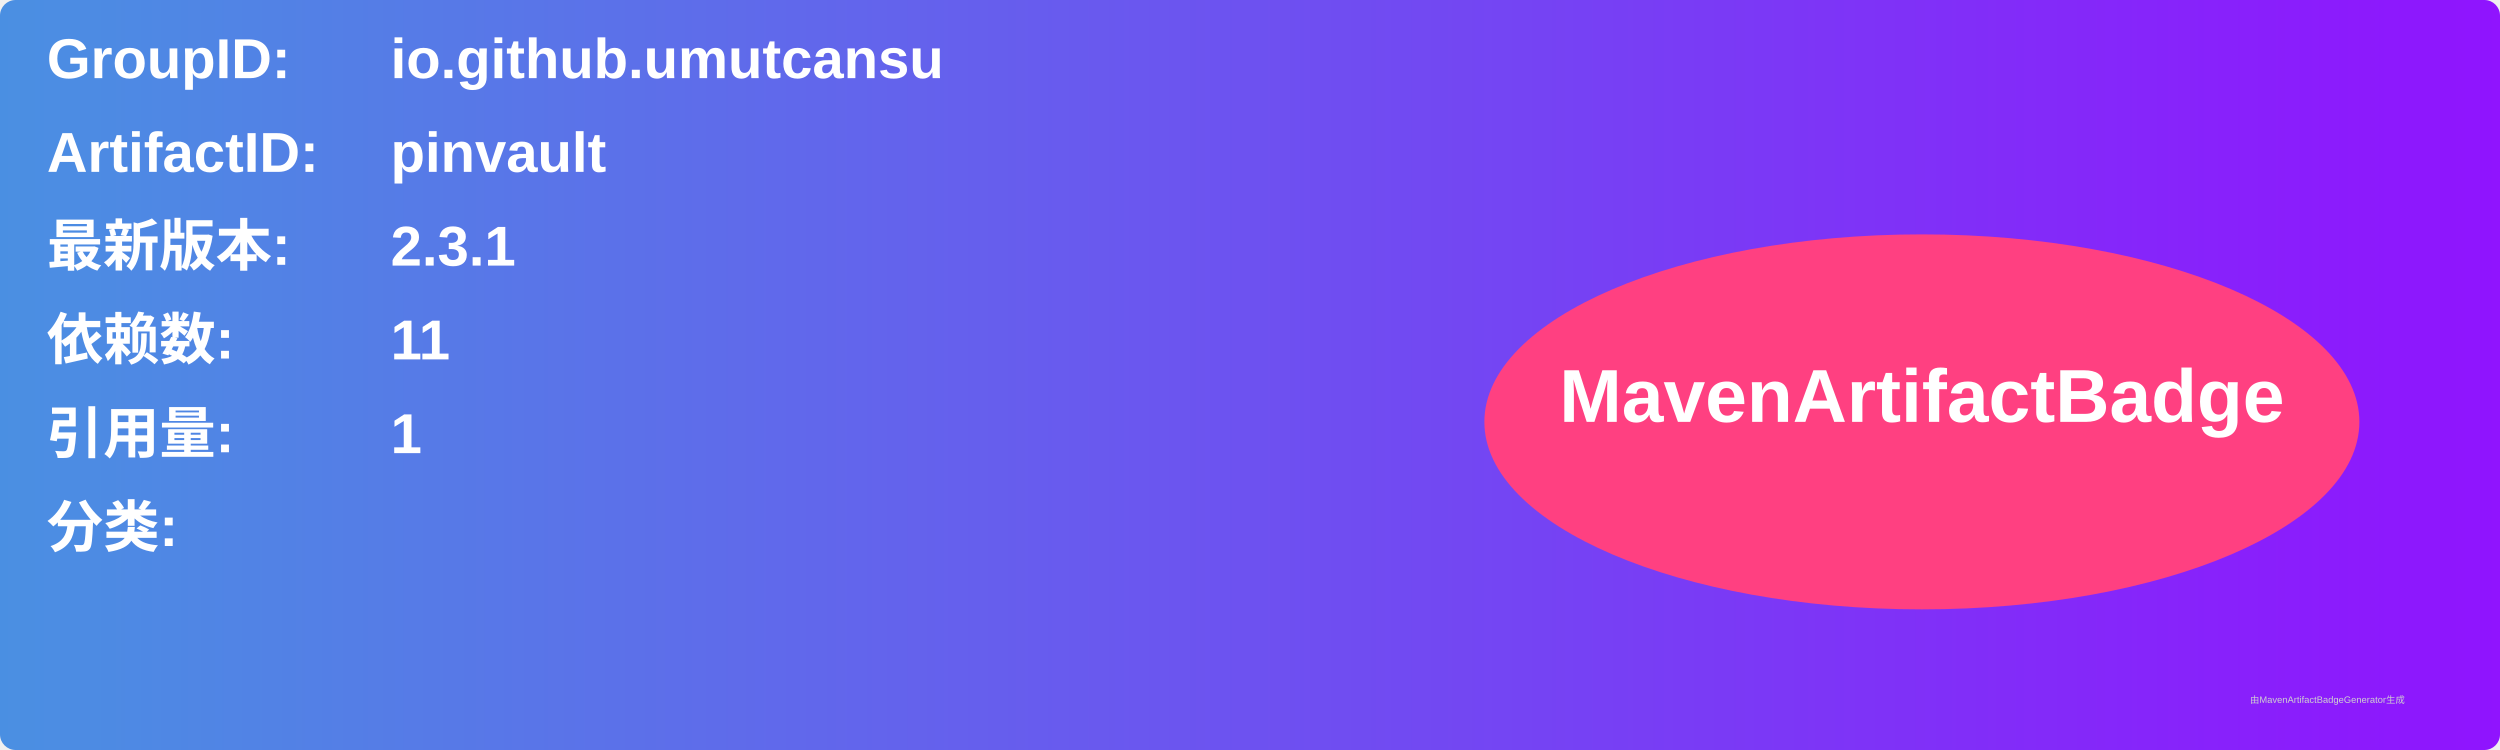
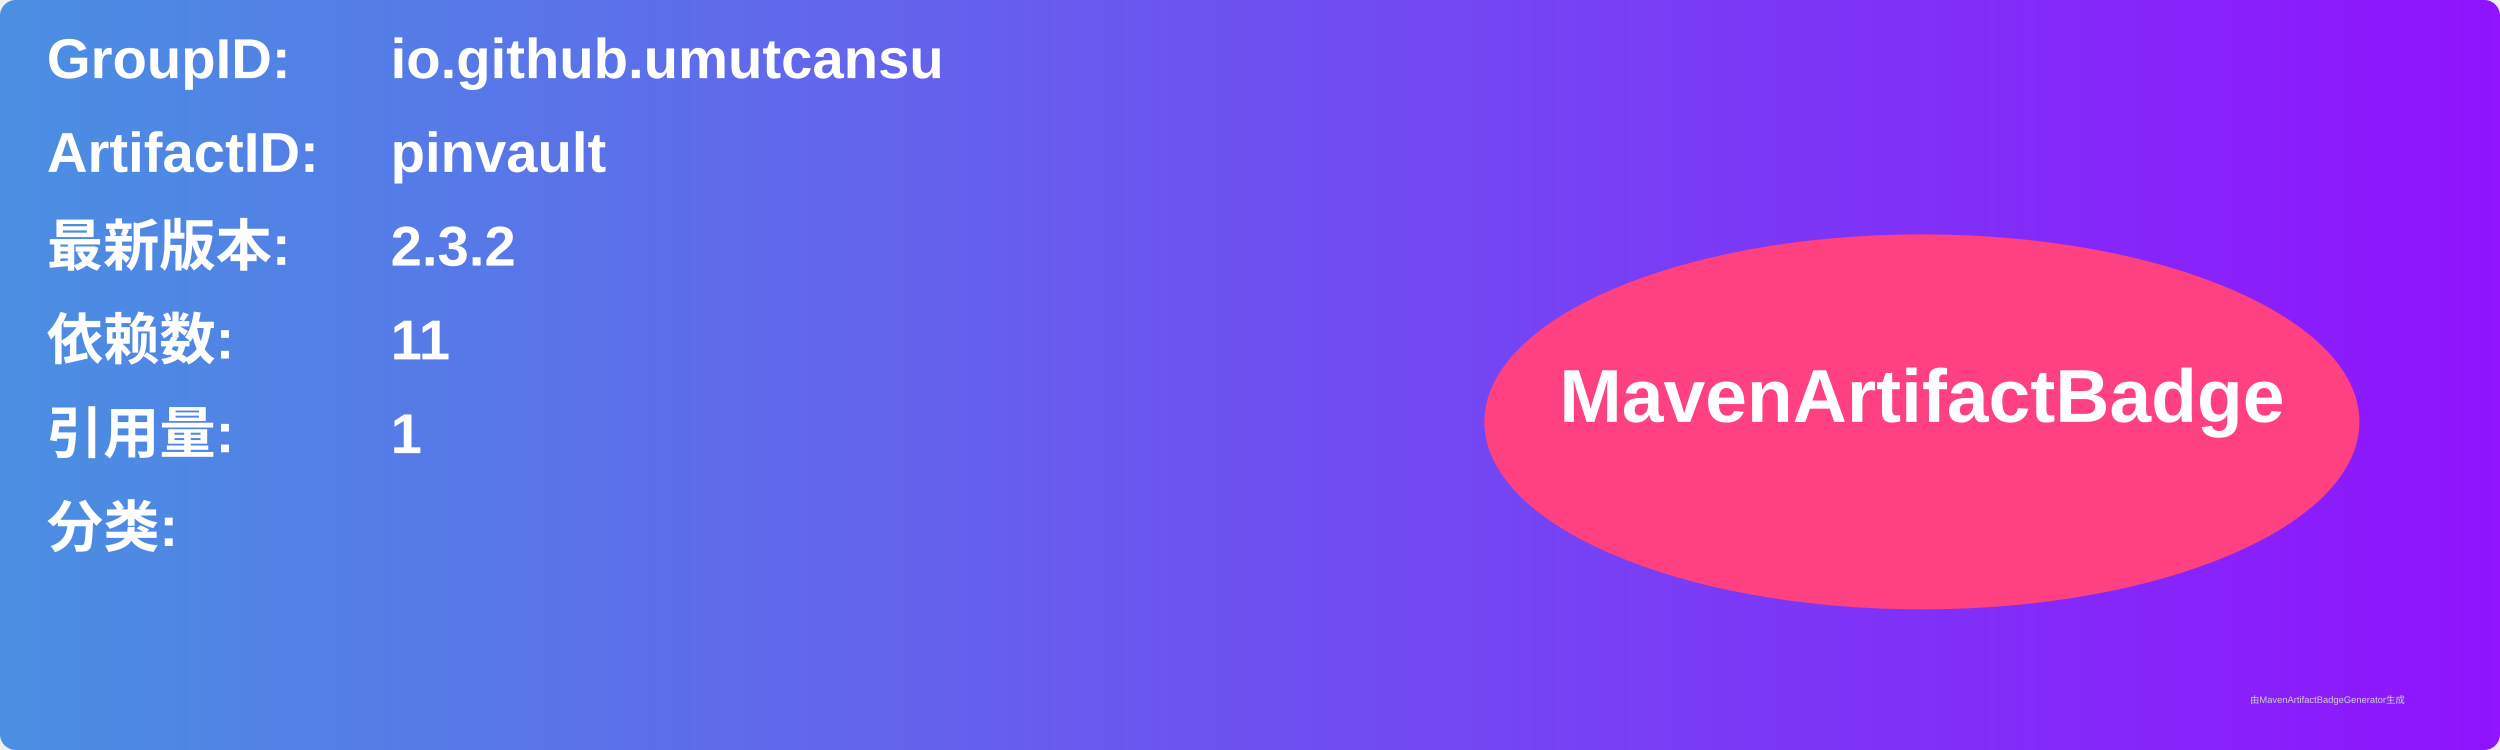
<svg xmlns="http://www.w3.org/2000/svg" width="800" height="240" viewBox="0 0 800 240">
  <linearGradient id="grad" x1="0%" y1="0%" x2="100%" y2="0%">
    <stop offset="0%" stop-color="#4a90e2" />
    <stop offset="100%" stop-color="#9013fe" />
  </linearGradient>
  <rect width="100%" height="100%" rx="5" ry="5" fill="url(#grad)" />
  <g transform="translate(15, 15)">
    <text x="0" y="10" font-family="Arial" font-size="18" fill="white" font-weight="bold" width="260">GroupID:</text>
    <text x="110" y="10" font-family="Arial" font-size="18" fill="white" font-weight="bold" width="460">io.github.umutcansu</text>
    <text x="0" y="40" font-family="Arial" font-size="18" fill="white" font-weight="bold" width="260">ArtifactID:</text>
    <text x="110" y="40" font-family="Arial" font-size="18" fill="white" font-weight="bold" width="460">pinvault</text>
    <text x="0" y="70" font-family="Arial" font-size="18" fill="white" font-weight="bold">最新版本:</text>
    <text x="110" y="70" font-family="Arial" font-size="18" fill="white" font-weight="bold">
-       <tspan font-weight="bold">2.3.1</tspan>
+       <tspan font-weight="bold">2.3.2</tspan>
    </text>
    <text x="0" y="100" font-family="Arial" font-size="18" fill="white" font-weight="bold">依赖数: </text>
    <text x="110" y="100" font-family="Arial" font-size="18" fill="white">
      <tspan font-weight="bold">11</tspan>
    </text>
    <text x="0" y="130" font-family="Arial" font-size="18" fill="white" font-weight="bold">引用量: </text>
    <text x="110" y="130" font-family="Arial" font-size="18" fill="white">
      <tspan font-weight="bold">1</tspan>
    </text>
    <text x="0" y="160" font-family="Arial" font-size="18" fill="white" font-weight="bold">分类:</text>
    <text x="10" y="190" font-family="Arial" font-size="10" fill="white">
      <tspan font-weight="bold" />
    </text>
    <ellipse cx="600" cy="120" rx="140" ry="60" fill="#ff4081" />
    <text x="600" y="120" text-anchor="middle" font-family="Arial" font-size="24" fill="white" font-weight="bold">MavenArtifactBadge</text>
  </g>
  <text x="720" y="225" font-family="Arial" font-size="3" fill="#d0d0d0">由MavenArtifactBadgeGenerator生成</text>
</svg>
